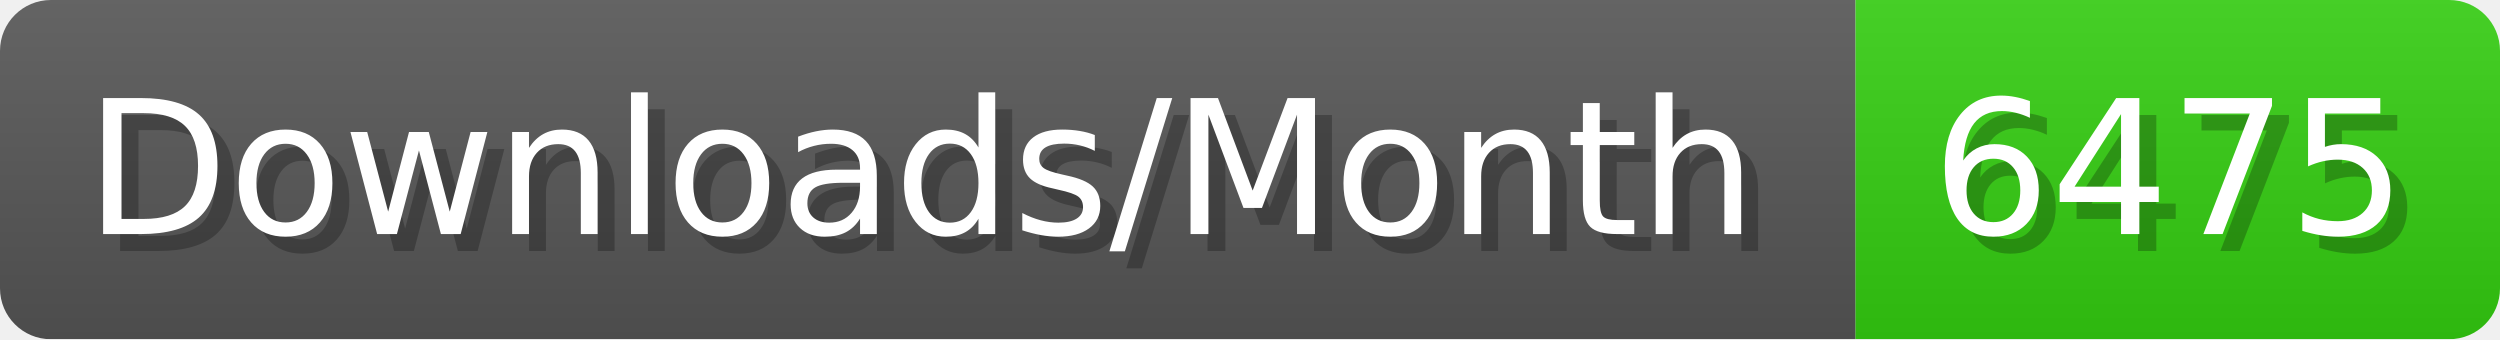
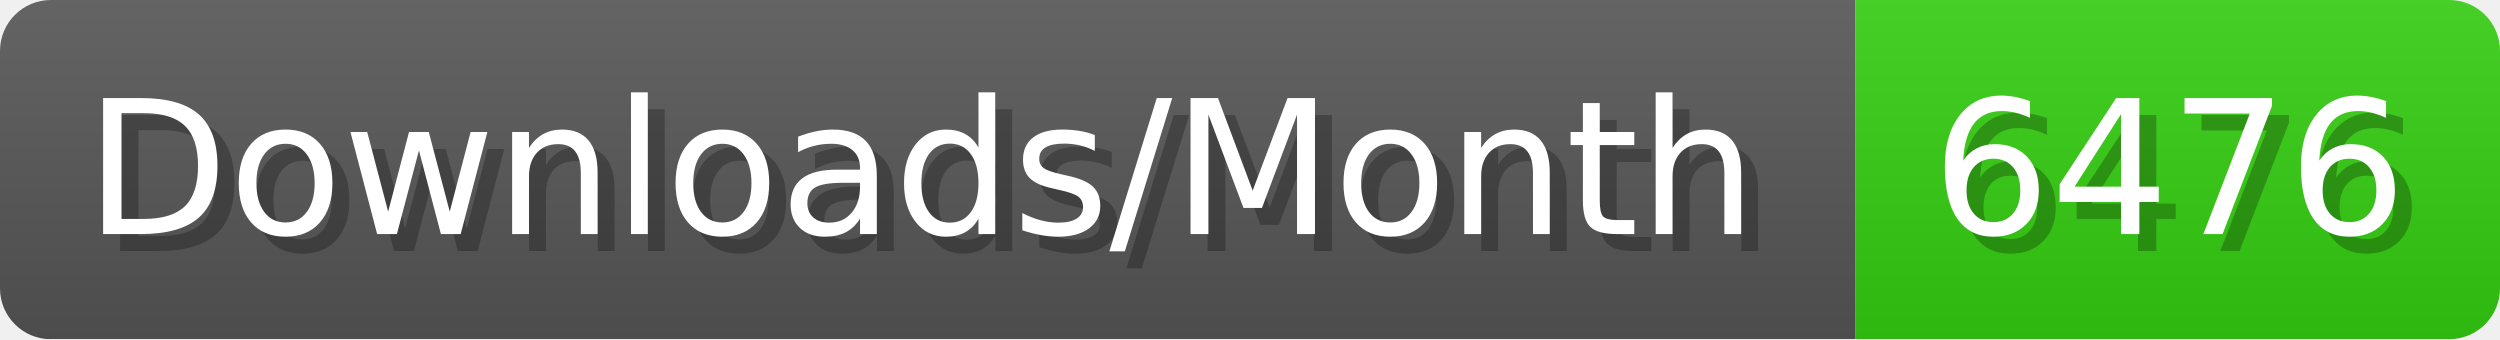
- <svg xmlns="http://www.w3.org/2000/svg" width="147.4" height="20" viewBox="0 0 1474 200" role="img" aria-label="Downloads/Month: 6475">
+ <svg xmlns="http://www.w3.org/2000/svg" width="147.4" height="20" viewBox="0 0 1474 200" role="img" aria-label="Downloads/Month: 6476">
  <linearGradient id="YlXUI" x2="0" y2="100%">
    <stop offset="0" stop-opacity=".1" stop-color="#EEE" />
    <stop offset="1" stop-opacity=".1" />
  </linearGradient>
  <mask id="JHhop">
    <rect width="1474" height="200" rx="30" fill="#FFF" />
  </mask>
  <g mask="url(#JHhop)">
    <rect width="1094" height="200" fill="#555" />
    <rect width="380" height="200" fill="#3C1" x="1094" />
    <rect width="1474" height="200" fill="url(#YlXUI)" />
  </g>
  <g aria-hidden="true" fill="#fff" text-anchor="start" font-family="Verdana,DejaVu Sans,sans-serif" font-size="110">
    <text x="60" y="148" textLength="994" fill="#000" opacity="0.25">Downloads/Month</text>
    <text x="50" y="138" textLength="994">Downloads/Month</text>
-     <text x="1149" y="148" textLength="280" fill="#000" opacity="0.25">6475</text>
-     <text x="1139" y="138" textLength="280">6475</text>
+     <text x="1149" y="148" textLength="280" fill="#000" opacity="0.25">6476</text>
+     <text x="1139" y="138" textLength="280">6476</text>
  </g>
</svg>
